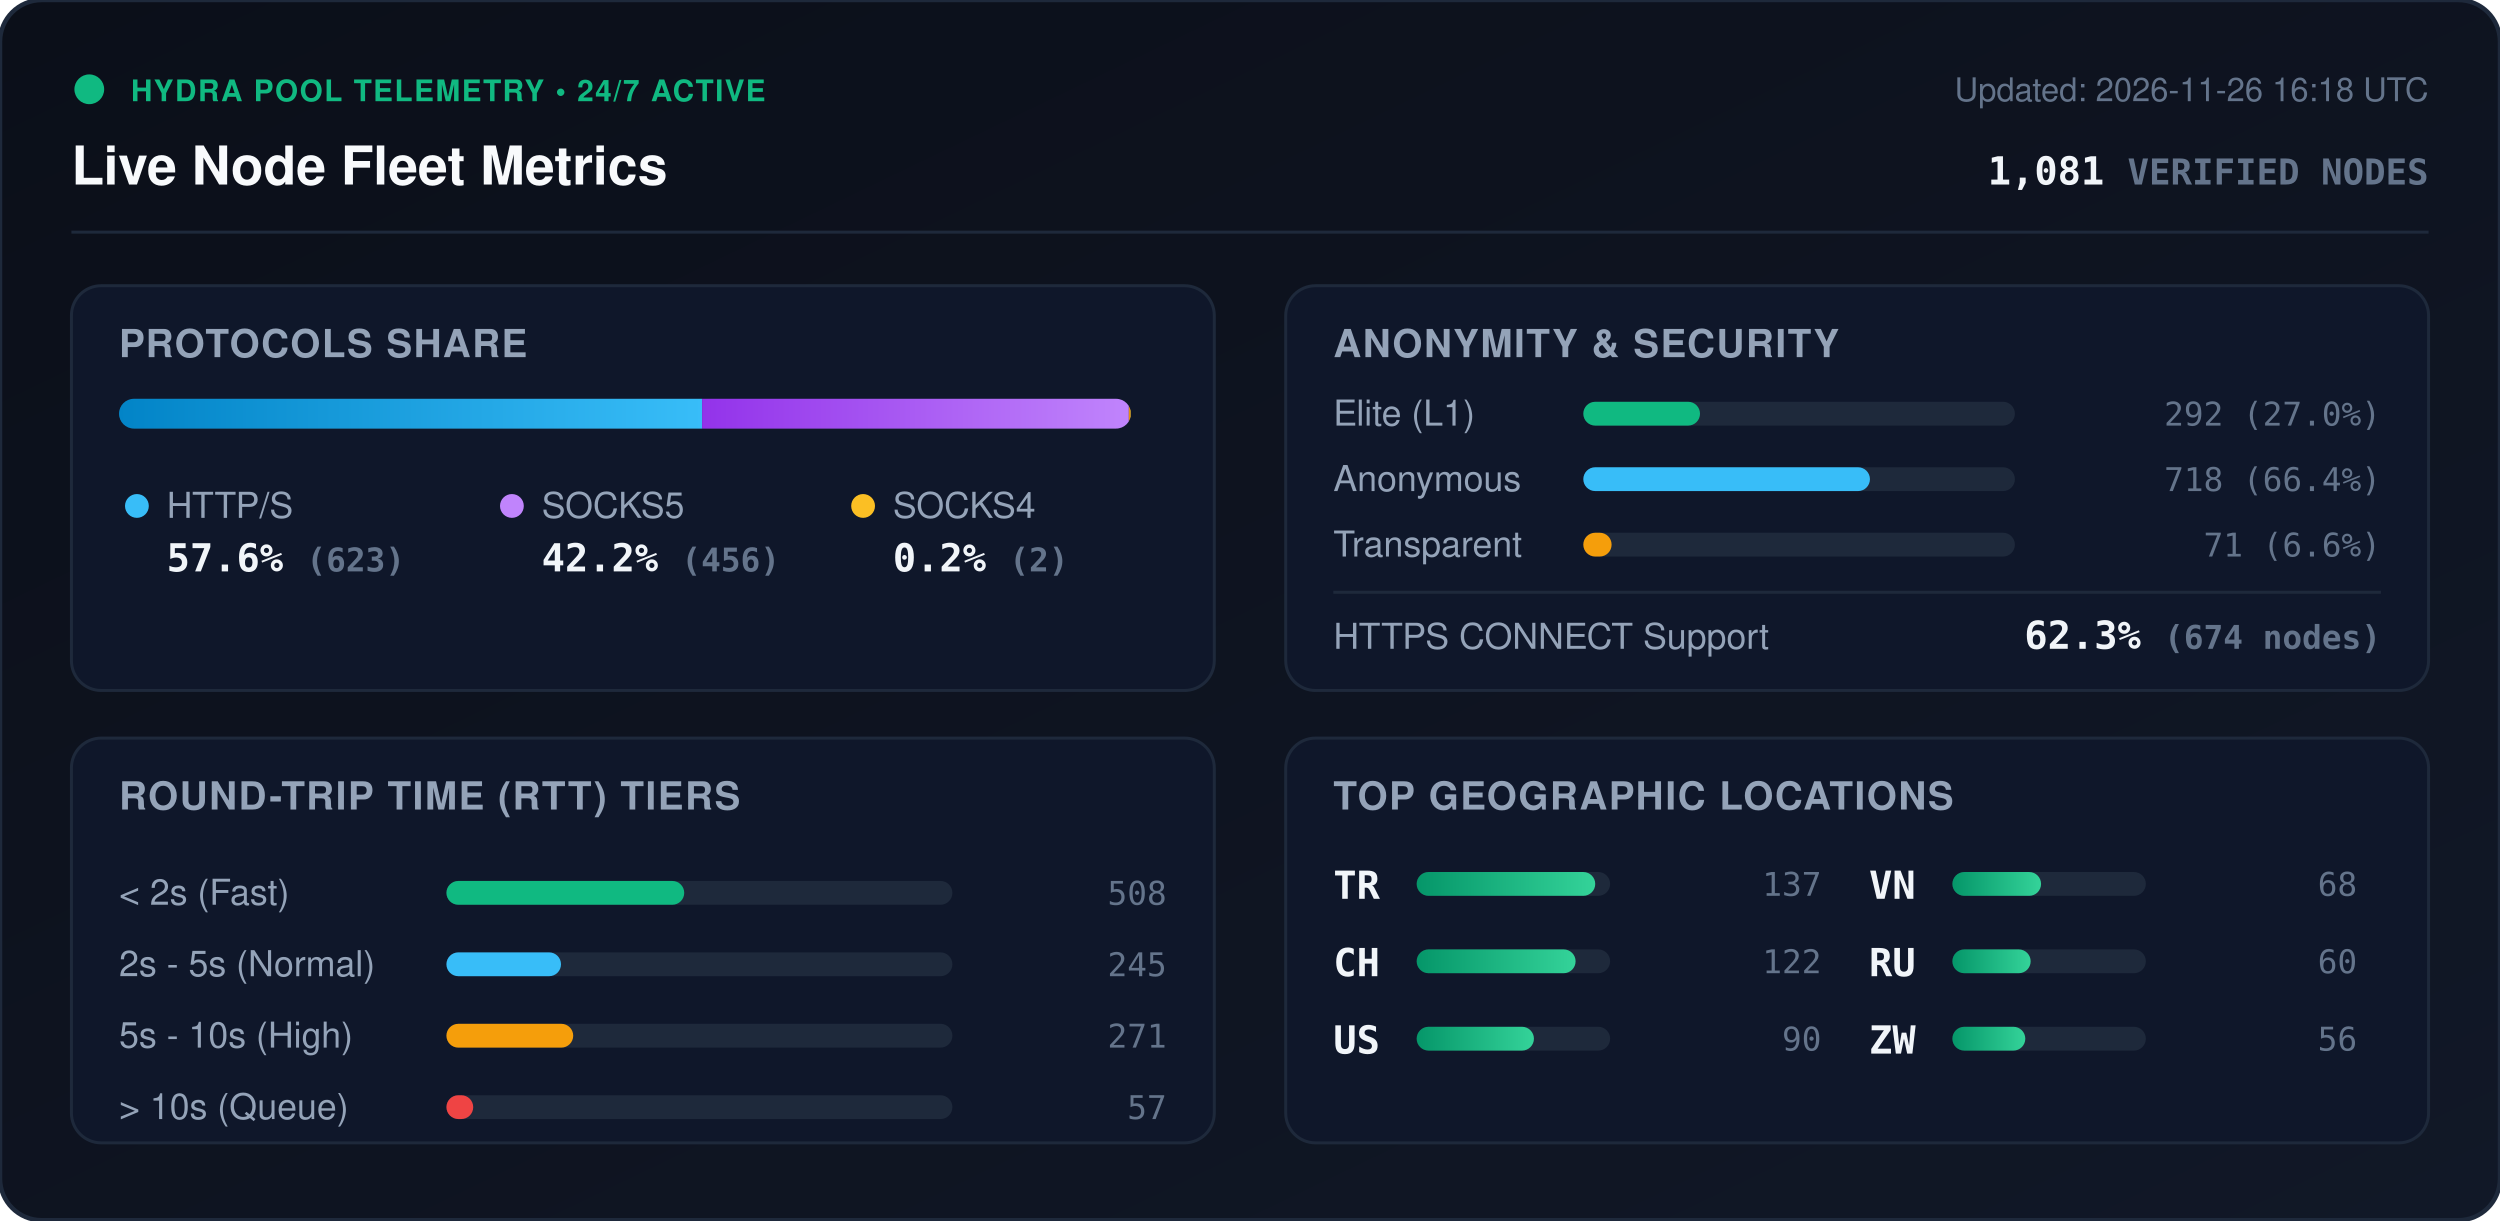
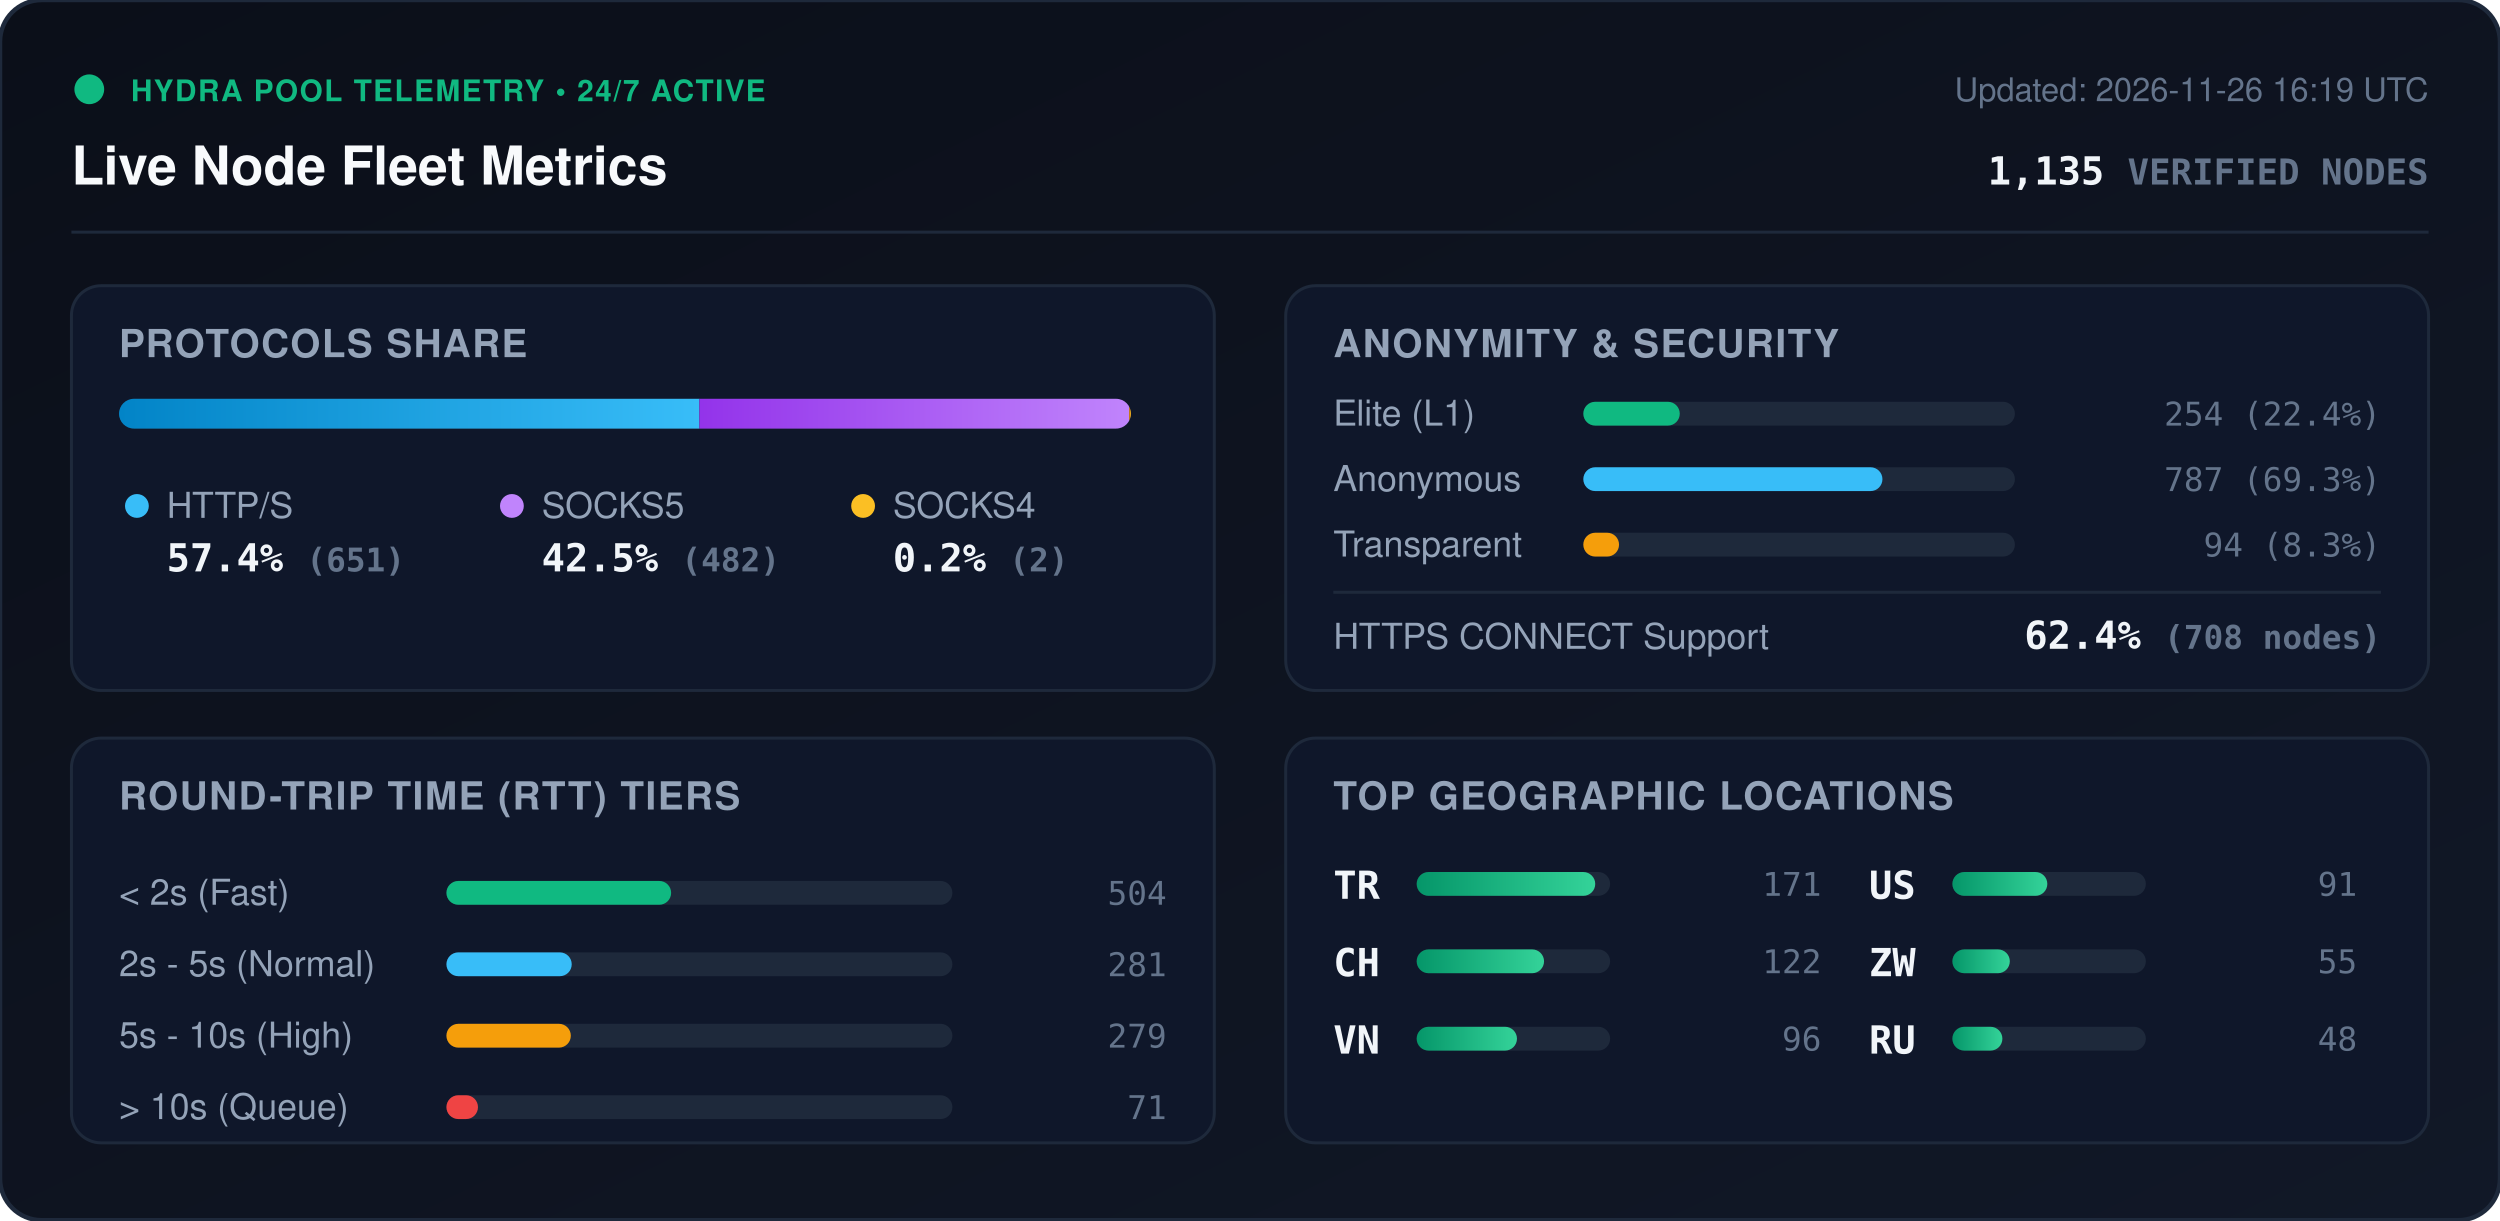
<svg xmlns="http://www.w3.org/2000/svg" viewBox="0 0 840 410" width="840" height="410" style="max-width: 100%; height: auto;">
  <defs>
    <linearGradient id="bg" x1="0%" y1="0%" x2="100%" y2="100%">
      <stop offset="0%" stop-color="#0b0f19" />
      <stop offset="100%" stop-color="#111827" />
    </linearGradient>
    <linearGradient id="bar-http" x1="0%" y1="0%" x2="100%" y2="0%">
      <stop offset="0%" stop-color="#0284c7" />
      <stop offset="100%" stop-color="#38bdf8" />
    </linearGradient>
    <linearGradient id="bar-socks5" x1="0%" y1="0%" x2="100%" y2="0%">
      <stop offset="0%" stop-color="#9333ea" />
      <stop offset="100%" stop-color="#c084fc" />
    </linearGradient>
    <linearGradient id="bar-socks4" x1="0%" y1="0%" x2="100%" y2="0%">
      <stop offset="0%" stop-color="#d97706" />
      <stop offset="100%" stop-color="#fbbf24" />
    </linearGradient>
    <linearGradient id="bar-green" x1="0%" y1="0%" x2="100%" y2="0%">
      <stop offset="0%" stop-color="#059669" />
      <stop offset="100%" stop-color="#34d399" />
    </linearGradient>
    <clipPath id="prog-track-clip">
      <rect width="340.0" height="10" rx="5" />
    </clipPath>
    <style>
      .title { font: 700 18px -apple-system, BlinkMacSystemFont, 'Segoe UI', Helvetica, Arial, sans-serif; fill: #f8fafc; }
      .sub { font: 500 11px -apple-system, BlinkMacSystemFont, 'Segoe UI', Helvetica, Arial, sans-serif; fill: #64748b; }
      .section-hdr { font: 600 13px -apple-system, BlinkMacSystemFont, 'Segoe UI', Helvetica, Arial, sans-serif; fill: #94a3b8; letter-spacing: 0.5px; }
      .metric-val { font: 700 13px -apple-system, BlinkMacSystemFont, 'Segoe UI', Helvetica, Arial, sans-serif; fill: #f1f5f9; }
      .metric-lbl { font: 500 12px -apple-system, BlinkMacSystemFont, 'Segoe UI', Helvetica, Arial, sans-serif; fill: #94a3b8; }
      .badge-txt { font: 700 10px -apple-system, BlinkMacSystemFont, 'Segoe UI', Helvetica, Arial, sans-serif; fill: #10b981; letter-spacing: 0.5px; }
      .mono { font-family: ui-monospace, SFMono-Regular, Menlo, Monaco, Consolas, monospace; }
      .pulse { animation: beacon 2s infinite ease-in-out; }
      @keyframes beacon { 0%, 100% { opacity: 1; } 50% { opacity: 0.35; } }
    </style>
  </defs>
  <rect width="840" height="410" rx="14" fill="url(#bg)" stroke="#1e293b" stroke-width="1.5" />
  <g transform="translate(24, 24)">
    <circle cx="6" cy="6" r="5" fill="#10b981" class="pulse" />
    <text x="20" y="10" class="badge-txt">HYDRA POOL TELEMETRY • 24/7 ACTIVE</text>
    <text x="0" y="38" class="title">Live Node Fleet Metrics</text>
-     <text x="792" y="10" text-anchor="end" class="sub">Updated: 2026-11-26 16:18 UTC</text>
-     <text x="792" y="38" text-anchor="end" class="metric-val mono" fill="#38bdf8">1,081 <tspan font-size="12" fill="#64748b">VERIFIED NODES</tspan>
+     <text x="792" y="10" text-anchor="end" class="sub">Updated: 2026-11-26 16:19 UTC</text>
+     <text x="792" y="38" text-anchor="end" class="metric-val mono" fill="#38bdf8">1,135 <tspan font-size="12" fill="#64748b">VERIFIED NODES</tspan>
    </text>
  </g>
  <line x1="24" y1="78" x2="816" y2="78" stroke="#1e293b" stroke-width="1" />
  <g transform="translate(24, 96)">
    <rect width="384" height="136" rx="10" fill="#0f172a" stroke="#1e293b" />
    <text x="16" y="24" class="section-hdr">PROTOCOLS SHARE</text>
    <g transform="translate(16, 38)">
      <rect width="340.0" height="10" rx="5" fill="#1e293b" />
      <g clip-path="url(#prog-track-clip)">
-         <rect x="0" width="195.9" height="10" fill="url(#bar-http)" />
-         <rect x="195.9" width="143.4" height="10" fill="url(#bar-socks5)" />
-         <rect x="339.3" width="0.6" height="10" fill="url(#bar-socks4)" />
+         <rect x="0" width="195.0" height="10" fill="url(#bar-http)" />
+         <rect x="195.0" width="144.4" height="10" fill="url(#bar-socks5)" />
+         <rect x="339.4" width="0.6" height="10" fill="url(#bar-socks4)" />
      </g>
    </g>
    <g transform="translate(16, 68)">
      <circle cx="6" cy="6" r="4" fill="#38bdf8" />
      <text x="16" y="10" class="metric-lbl">HTTP/S</text>
-       <text x="16" y="28" class="metric-val mono">57.6% <tspan font-size="11" fill="#64748b">(623)</tspan>
+       <text x="16" y="28" class="metric-val mono">57.4% <tspan font-size="11" fill="#64748b">(651)</tspan>
      </text>
      <circle cx="132" cy="6" r="4" fill="#c084fc" />
      <text x="142" y="10" class="metric-lbl">SOCKS5</text>
-       <text x="142" y="28" class="metric-val mono">42.2% <tspan font-size="11" fill="#64748b">(456)</tspan>
+       <text x="142" y="28" class="metric-val mono">42.5% <tspan font-size="11" fill="#64748b">(482)</tspan>
      </text>
      <circle cx="250" cy="6" r="4" fill="#fbbf24" />
      <text x="260" y="10" class="metric-lbl">SOCKS4</text>
      <text x="260" y="28" class="metric-val mono">0.2% <tspan font-size="11" fill="#64748b">(2)</tspan>
      </text>
    </g>
  </g>
  <g transform="translate(432, 96)">
    <rect width="384" height="136" rx="10" fill="#0f172a" stroke="#1e293b" />
    <text x="16" y="24" class="section-hdr">ANONYMITY &amp; SECURITY</text>
    <text x="16" y="47" class="metric-lbl">Elite (L1)</text>
    <rect x="100" y="39" width="145.0" height="8" rx="4" fill="#1e293b" />
-     <rect x="100" y="39" width="39.2" height="8" rx="4" fill="#10b981" />
-     <text x="368" y="47" text-anchor="end" class="mono sub" fill="#e2e8f0">292 (27.0%)</text>
+     <rect x="100" y="39" width="32.4" height="8" rx="4" fill="#10b981" />
+     <text x="368" y="47" text-anchor="end" class="mono sub" fill="#e2e8f0">254 (22.4%)</text>
    <text x="16" y="69" class="metric-lbl">Anonymous</text>
    <rect x="100" y="61" width="145.0" height="8" rx="4" fill="#1e293b" />
-     <rect x="100" y="61" width="96.3" height="8" rx="4" fill="#38bdf8" />
-     <text x="368" y="69" text-anchor="end" class="mono sub" fill="#e2e8f0">718 (66.4%)</text>
+     <rect x="100" y="61" width="100.5" height="8" rx="4" fill="#38bdf8" />
+     <text x="368" y="69" text-anchor="end" class="mono sub" fill="#e2e8f0">787 (69.3%)</text>
    <text x="16" y="91" class="metric-lbl">Transparent</text>
    <rect x="100" y="83" width="145.0" height="8" rx="4" fill="#1e293b" />
-     <rect x="100" y="83" width="9.5" height="8" rx="4" fill="#f59e0b" />
-     <text x="368" y="91" text-anchor="end" class="mono sub" fill="#e2e8f0">71 (6.6%)</text>
+     <rect x="100" y="83" width="12.0" height="8" rx="4" fill="#f59e0b" />
+     <text x="368" y="91" text-anchor="end" class="mono sub" fill="#e2e8f0">94 (8.3%)</text>
    <line x1="16" y1="103" x2="368" y2="103" stroke="#1e293b" stroke-width="1" />
    <text x="16" y="122" class="metric-lbl">HTTPS CONNECT Support</text>
-     <text x="368" y="122" text-anchor="end" class="metric-val mono" fill="#34d399">62.3% <tspan font-size="11" fill="#64748b">(674 nodes)</tspan>
+     <text x="368" y="122" text-anchor="end" class="metric-val mono" fill="#34d399">62.4% <tspan font-size="11" fill="#64748b">(708 nodes)</tspan>
    </text>
  </g>
  <g transform="translate(24, 248)">
    <rect width="384" height="136" rx="10" fill="#0f172a" stroke="#1e293b" />
    <text x="16" y="24" class="section-hdr">ROUND-TRIP TIME (RTT) TIERS</text>
    <g transform="translate(16, 42)">
      <text x="0" y="14" class="metric-lbl">&lt; 2s (Fast)</text>
      <rect x="110" y="6" width="170" height="8" rx="4" fill="#1e293b" />
-       <rect x="110" y="6" width="79.9" height="8" rx="4" fill="#10b981" />
-       <text x="352" y="14" text-anchor="end" class="mono sub">508</text>
+       <rect x="110" y="6" width="75.5" height="8" rx="4" fill="#10b981" />
+       <text x="352" y="14" text-anchor="end" class="mono sub">504</text>
      <text x="0" y="38" class="metric-lbl">2s - 5s (Normal)</text>
      <rect x="110" y="30" width="170" height="8" rx="4" fill="#1e293b" />
-       <rect x="110" y="30" width="38.5" height="8" rx="4" fill="#38bdf8" />
-       <text x="352" y="38" text-anchor="end" class="mono sub">245</text>
+       <rect x="110" y="30" width="42.1" height="8" rx="4" fill="#38bdf8" />
+       <text x="352" y="38" text-anchor="end" class="mono sub">281</text>
      <text x="0" y="62" class="metric-lbl">5s - 10s (High)</text>
      <rect x="110" y="54" width="170" height="8" rx="4" fill="#1e293b" />
-       <rect x="110" y="54" width="42.6" height="8" rx="4" fill="#f59e0b" />
-       <text x="352" y="62" text-anchor="end" class="mono sub">271</text>
+       <rect x="110" y="54" width="41.8" height="8" rx="4" fill="#f59e0b" />
+       <text x="352" y="62" text-anchor="end" class="mono sub">279</text>
      <text x="0" y="86" class="metric-lbl">&gt; 10s (Queue)</text>
      <rect x="110" y="78" width="170" height="8" rx="4" fill="#1e293b" />
-       <rect x="110" y="78" width="9.0" height="8" rx="4" fill="#ef4444" />
-       <text x="352" y="86" text-anchor="end" class="mono sub">57</text>
+       <rect x="110" y="78" width="10.6" height="8" rx="4" fill="#ef4444" />
+       <text x="352" y="86" text-anchor="end" class="mono sub">71</text>
    </g>
  </g>
  <g transform="translate(432, 248)">
    <rect width="384" height="136" rx="10" fill="#0f172a" stroke="#1e293b" />
    <text x="16" y="24" class="section-hdr">TOP GEOGRAPHIC LOCATIONS</text>
    <g transform="translate(16, 42)">
      <g transform="translate(0, 0)">
        <text x="0" y="12" class="mono metric-val" font-size="12">TR</text>
        <rect x="28" y="3" width="65" height="8" rx="4" fill="#1e293b" />
        <rect x="28" y="3" width="60.0" height="8" rx="4" fill="url(#bar-green)" />
-         <text x="164" y="11" text-anchor="end" class="mono sub">137</text>
+         <text x="164" y="11" text-anchor="end" class="mono sub">171</text>
      </g>
      <g transform="translate(0, 26)">
        <text x="0" y="12" class="mono metric-val" font-size="12">CH</text>
        <rect x="28" y="3" width="65" height="8" rx="4" fill="#1e293b" />
-         <rect x="28" y="3" width="53.4" height="8" rx="4" fill="url(#bar-green)" />
+         <rect x="28" y="3" width="42.8" height="8" rx="4" fill="url(#bar-green)" />
        <text x="164" y="11" text-anchor="end" class="mono sub">122</text>
      </g>
      <g transform="translate(0, 52)">
+         <text x="0" y="12" class="mono metric-val" font-size="12">VN</text>
+         <rect x="28" y="3" width="65" height="8" rx="4" fill="#1e293b" />
+         <rect x="28" y="3" width="33.7" height="8" rx="4" fill="url(#bar-green)" />
+         <text x="164" y="11" text-anchor="end" class="mono sub">96</text>
+       </g>
+       <g transform="translate(180, 0)">
        <text x="0" y="12" class="mono metric-val" font-size="12">US</text>
        <rect x="28" y="3" width="65" height="8" rx="4" fill="#1e293b" />
-         <rect x="28" y="3" width="39.4" height="8" rx="4" fill="url(#bar-green)" />
-         <text x="164" y="11" text-anchor="end" class="mono sub">90</text>
-       </g>
-       <g transform="translate(180, 0)">
-         <text x="0" y="12" class="mono metric-val" font-size="12">VN</text>
-         <rect x="28" y="3" width="65" height="8" rx="4" fill="#1e293b" />
-         <rect x="28" y="3" width="29.8" height="8" rx="4" fill="url(#bar-green)" />
-         <text x="164" y="11" text-anchor="end" class="mono sub">68</text>
+         <rect x="28" y="3" width="31.9" height="8" rx="4" fill="url(#bar-green)" />
+         <text x="164" y="11" text-anchor="end" class="mono sub">91</text>
      </g>
      <g transform="translate(180, 26)">
+         <text x="0" y="12" class="mono metric-val" font-size="12">ZW</text>
+         <rect x="28" y="3" width="65" height="8" rx="4" fill="#1e293b" />
+         <rect x="28" y="3" width="19.3" height="8" rx="4" fill="url(#bar-green)" />
+         <text x="164" y="11" text-anchor="end" class="mono sub">55</text>
+       </g>
+       <g transform="translate(180, 52)">
        <text x="0" y="12" class="mono metric-val" font-size="12">RU</text>
        <rect x="28" y="3" width="65" height="8" rx="4" fill="#1e293b" />
-         <rect x="28" y="3" width="26.3" height="8" rx="4" fill="url(#bar-green)" />
-         <text x="164" y="11" text-anchor="end" class="mono sub">60</text>
-       </g>
-       <g transform="translate(180, 52)">
-         <text x="0" y="12" class="mono metric-val" font-size="12">ZW</text>
-         <rect x="28" y="3" width="65" height="8" rx="4" fill="#1e293b" />
-         <rect x="28" y="3" width="24.5" height="8" rx="4" fill="url(#bar-green)" />
-         <text x="164" y="11" text-anchor="end" class="mono sub">56</text>
+         <rect x="28" y="3" width="16.8" height="8" rx="4" fill="url(#bar-green)" />
+         <text x="164" y="11" text-anchor="end" class="mono sub">48</text>
      </g>
    </g>
  </g>
</svg>
